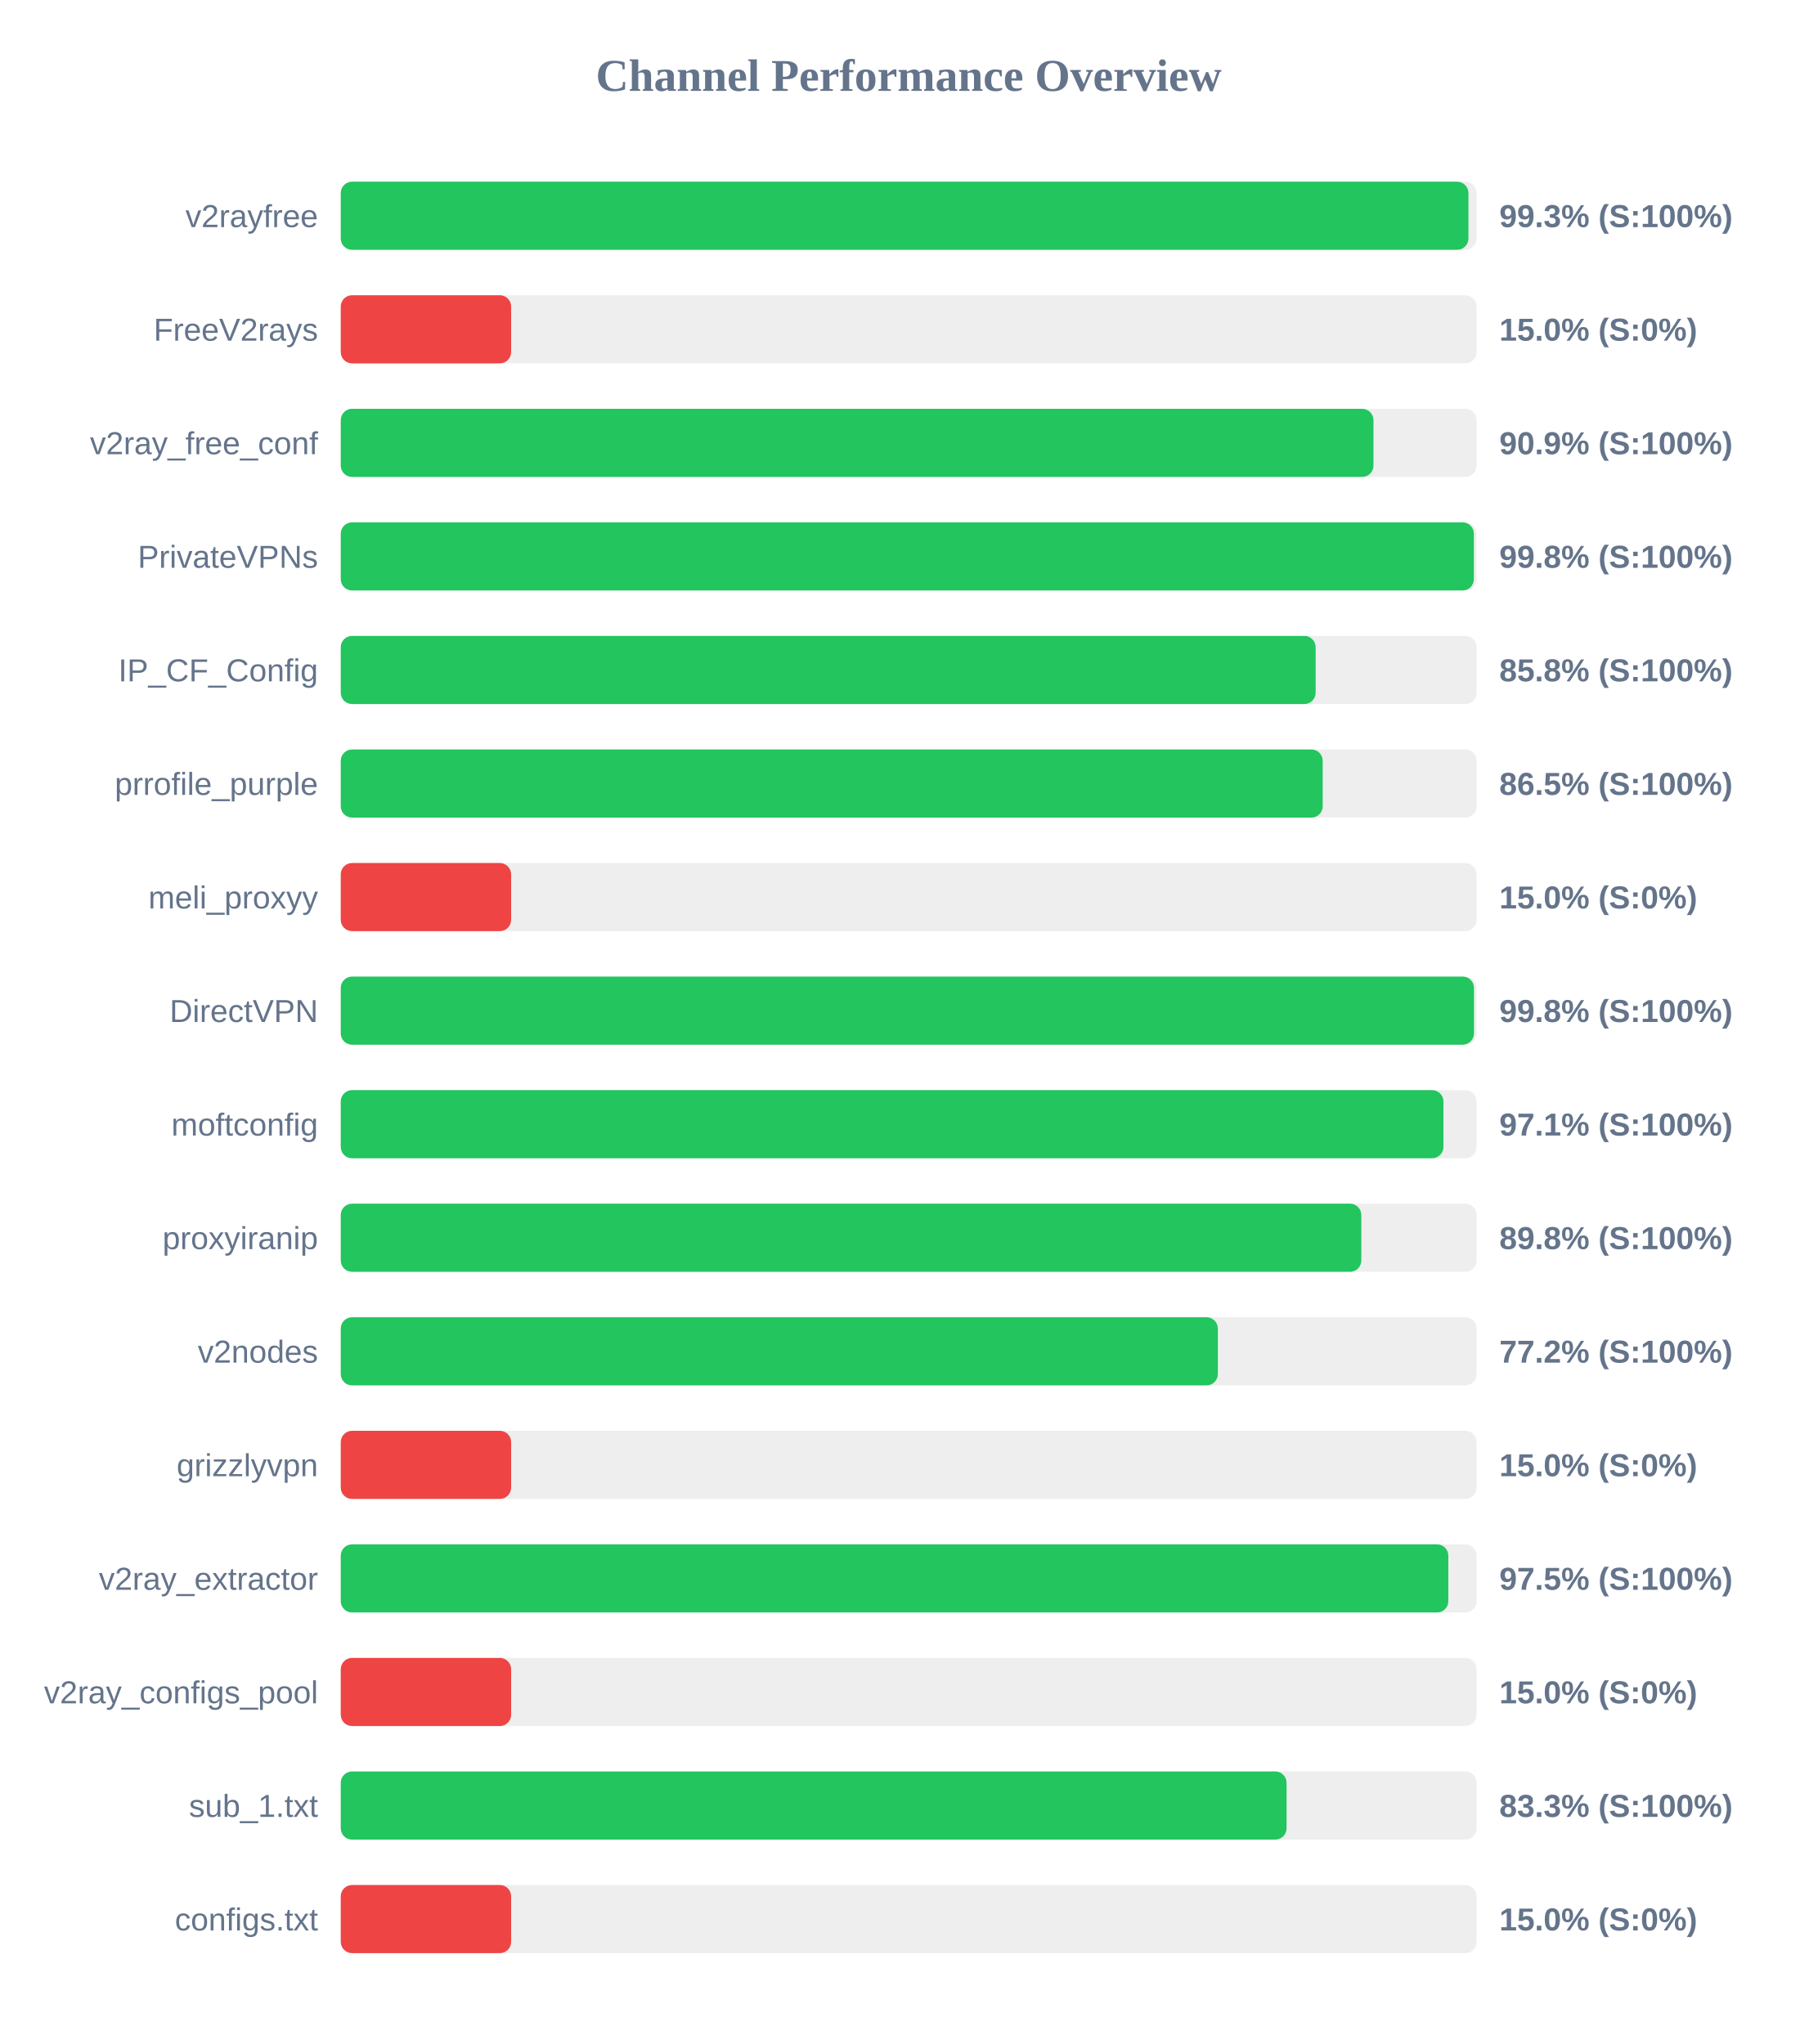
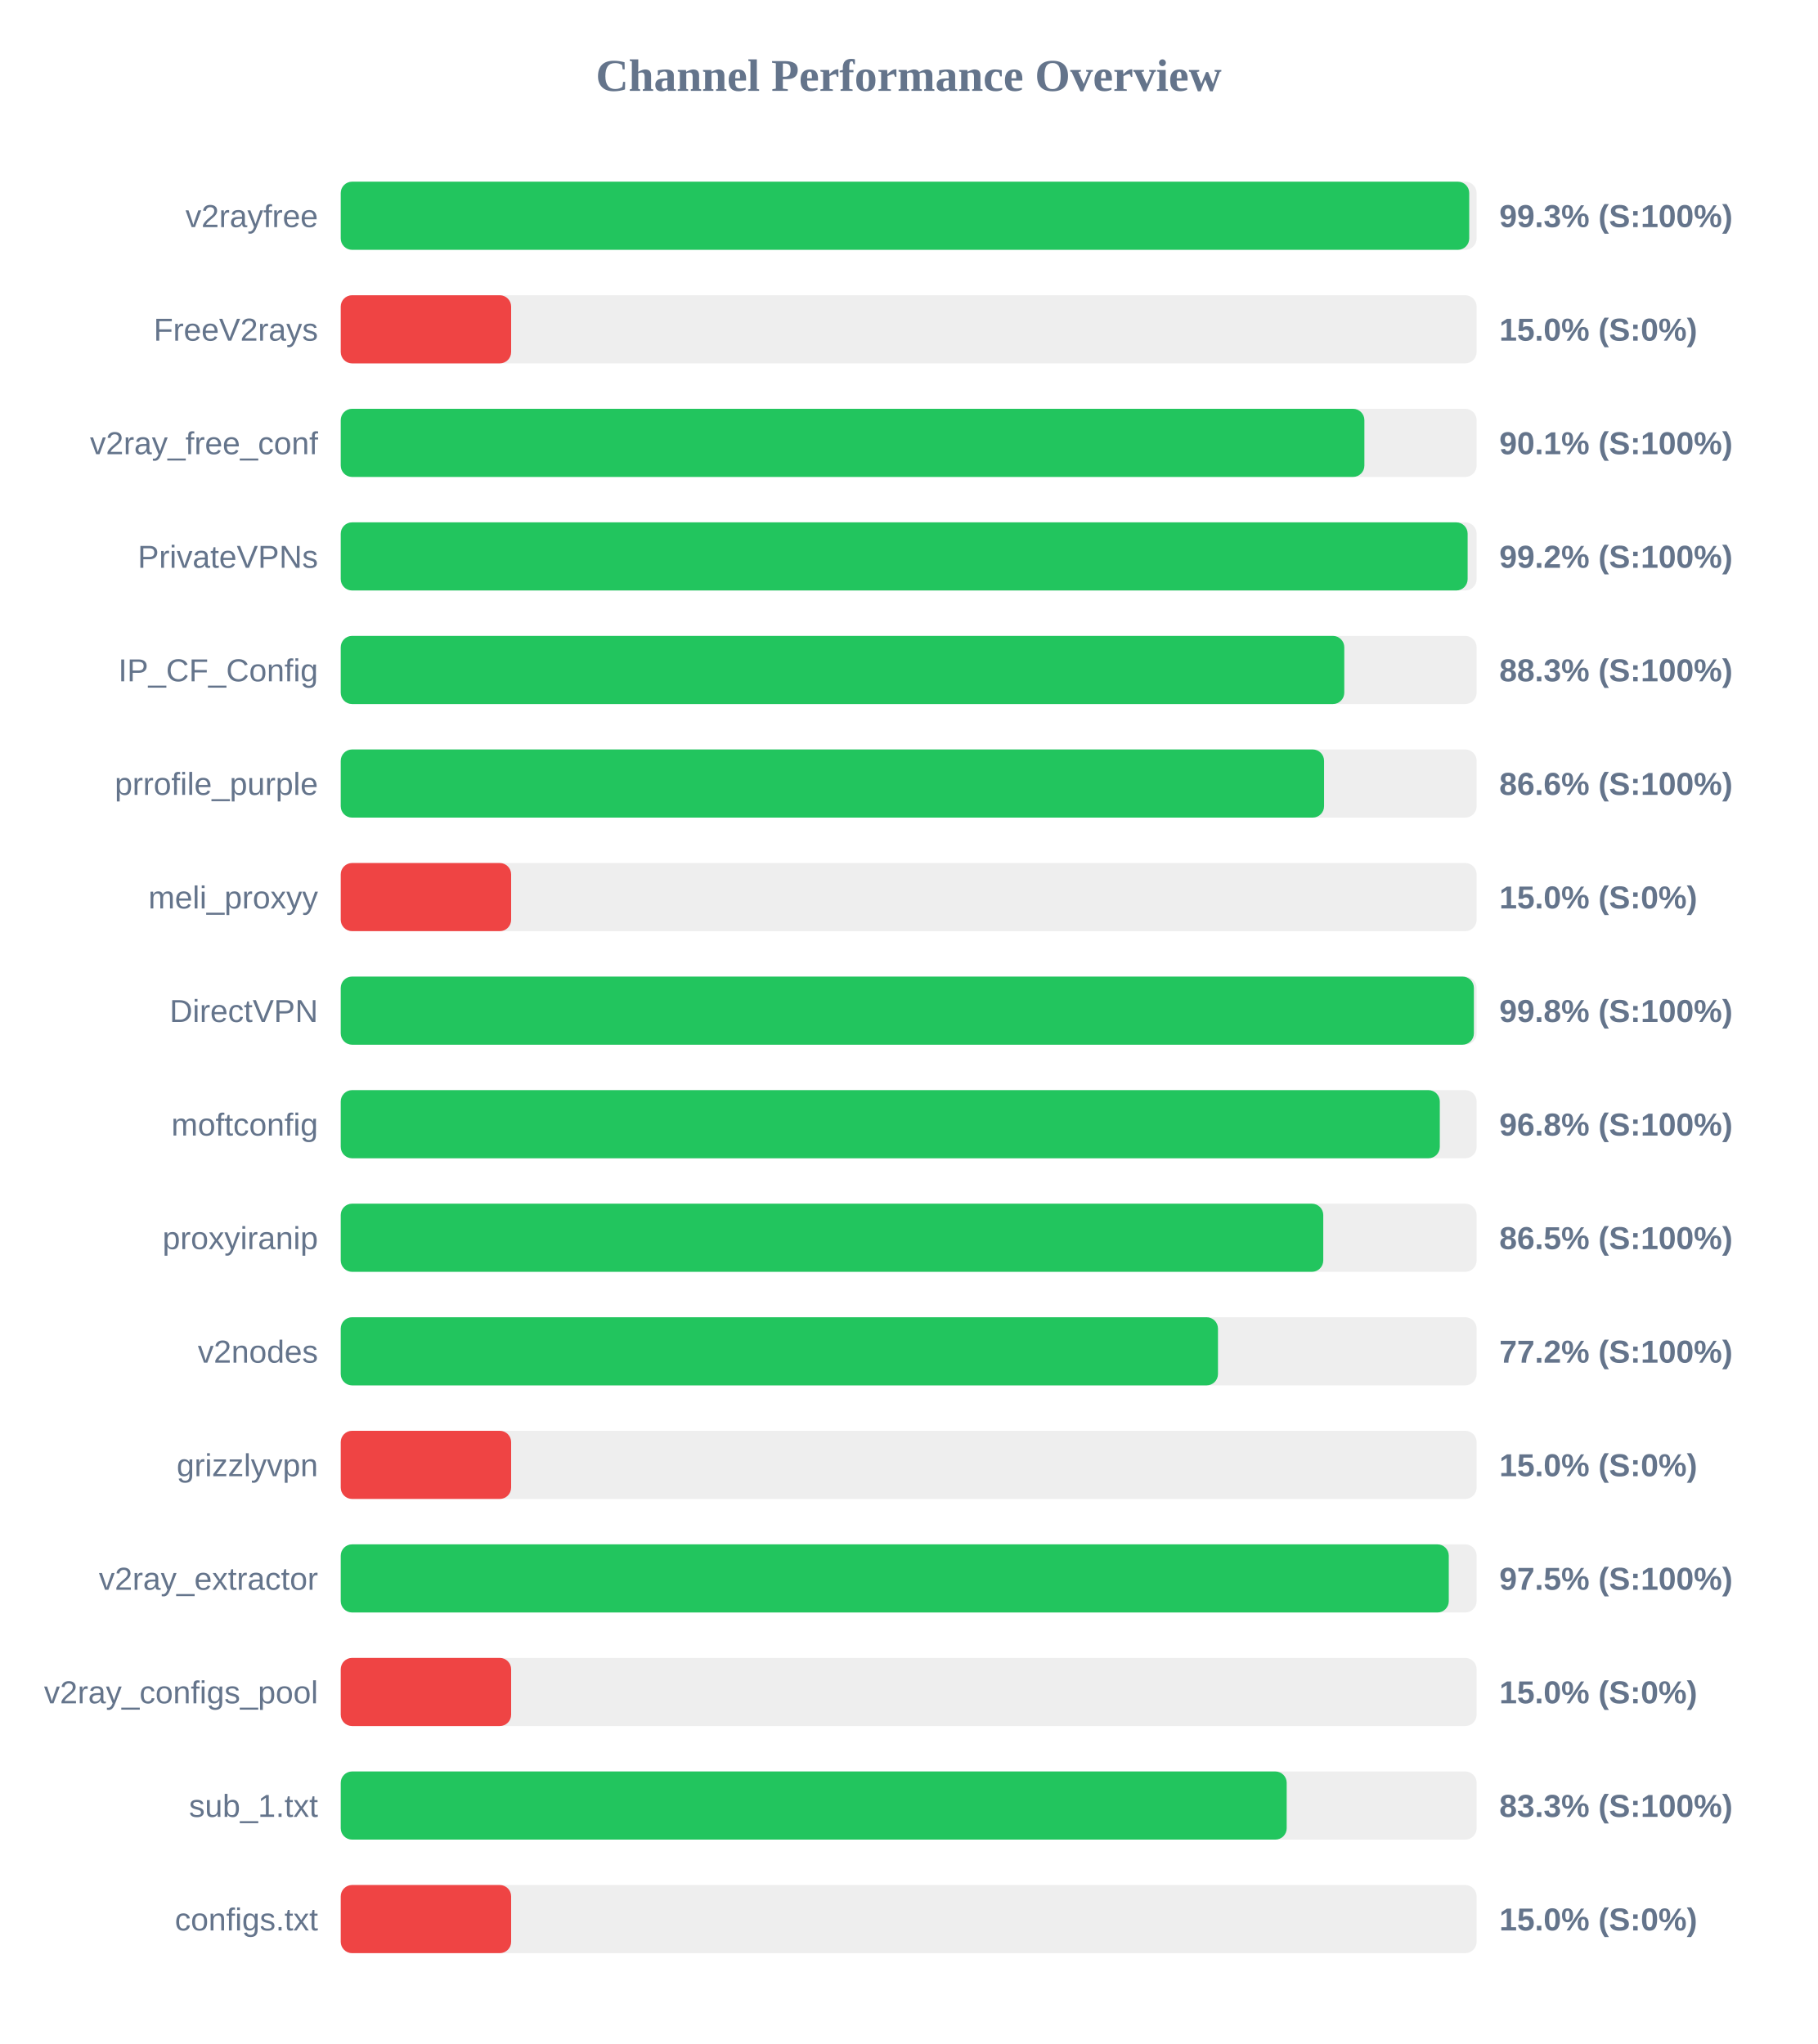
<svg xmlns="http://www.w3.org/2000/svg" width="800" height="900" version="1.1">
  <style>
        .row { font: 14px Arial; fill: #64748b; }
        .score { font: bold 14px Arial; fill: #64748b; }
    </style>
  <text x="400" y="40" text-anchor="middle" font-size="20px" font-weight="bold" fill="#64748b">Channel Performance Overview</text>
  <rect x="150" y="80" width="500" height="30" fill="#eee" rx="5" />
-   <rect x="150" y="80" width="496.4" height="30" fill="#22c55e" rx="5" />
+   <rect x="150" y="80" width="496.75" height="30" fill="#22c55e" rx="5" />
  <text x="140" y="100" text-anchor="end" class="row">v2rayfree</text>
  <text x="660" y="100" text-anchor="start" class="score">99.3% (S:100%)</text>
  <rect x="150" y="130" width="500" height="30" fill="#eee" rx="5" />
  <rect x="150" y="130" width="75.0" height="30" fill="#ef4444" rx="5" />
  <text x="140" y="150" text-anchor="end" class="row">FreeV2rays</text>
  <text x="660" y="150" text-anchor="start" class="score">15.0% (S:0%)</text>
  <rect x="150" y="180" width="500" height="30" fill="#eee" rx="5" />
-   <rect x="150" y="180" width="454.6" height="30" fill="#22c55e" rx="5" />
+   <rect x="150" y="180" width="450.6" height="30" fill="#22c55e" rx="5" />
  <text x="140" y="200" text-anchor="end" class="row">v2ray_free_conf</text>
-   <text x="660" y="200" text-anchor="start" class="score">90.9% (S:100%)</text>
+   <text x="660" y="200" text-anchor="start" class="score">90.1% (S:100%)</text>
  <rect x="150" y="230" width="500" height="30" fill="#eee" rx="5" />
-   <rect x="150" y="230" width="498.8" height="30" fill="#22c55e" rx="5" />
+   <rect x="150" y="230" width="496.05" height="30" fill="#22c55e" rx="5" />
  <text x="140" y="250" text-anchor="end" class="row">PrivateVPNs</text>
-   <text x="660" y="250" text-anchor="start" class="score">99.8% (S:100%)</text>
+   <text x="660" y="250" text-anchor="start" class="score">99.2% (S:100%)</text>
  <rect x="150" y="280" width="500" height="30" fill="#eee" rx="5" />
-   <rect x="150" y="280" width="429.15" height="30" fill="#22c55e" rx="5" />
+   <rect x="150" y="280" width="441.75" height="30" fill="#22c55e" rx="5" />
  <text x="140" y="300" text-anchor="end" class="row">IP_CF_Config</text>
-   <text x="660" y="300" text-anchor="start" class="score">85.8% (S:100%)</text>
+   <text x="660" y="300" text-anchor="start" class="score">88.3% (S:100%)</text>
  <rect x="150" y="330" width="500" height="30" fill="#eee" rx="5" />
-   <rect x="150" y="330" width="432.25" height="30" fill="#22c55e" rx="5" />
+   <rect x="150" y="330" width="432.85" height="30" fill="#22c55e" rx="5" />
  <text x="140" y="350" text-anchor="end" class="row">prrofile_purple</text>
-   <text x="660" y="350" text-anchor="start" class="score">86.5% (S:100%)</text>
+   <text x="660" y="350" text-anchor="start" class="score">86.6% (S:100%)</text>
  <rect x="150" y="380" width="500" height="30" fill="#eee" rx="5" />
  <rect x="150" y="380" width="75.0" height="30" fill="#ef4444" rx="5" />
  <text x="140" y="400" text-anchor="end" class="row">meli_proxyy</text>
  <text x="660" y="400" text-anchor="start" class="score">15.0% (S:0%)</text>
  <rect x="150" y="430" width="500" height="30" fill="#eee" rx="5" />
-   <rect x="150" y="430" width="498.85" height="30" fill="#22c55e" rx="5" />
+   <rect x="150" y="430" width="498.8" height="30" fill="#22c55e" rx="5" />
  <text x="140" y="450" text-anchor="end" class="row">DirectVPN</text>
  <text x="660" y="450" text-anchor="start" class="score">99.8% (S:100%)</text>
  <rect x="150" y="480" width="500" height="30" fill="#eee" rx="5" />
-   <rect x="150" y="480" width="485.4" height="30" fill="#22c55e" rx="5" />
+   <rect x="150" y="480" width="483.8" height="30" fill="#22c55e" rx="5" />
  <text x="140" y="500" text-anchor="end" class="row">moftconfig</text>
-   <text x="660" y="500" text-anchor="start" class="score">97.1% (S:100%)</text>
+   <text x="660" y="500" text-anchor="start" class="score">96.8% (S:100%)</text>
  <rect x="150" y="530" width="500" height="30" fill="#eee" rx="5" />
-   <rect x="150" y="530" width="449.25" height="30" fill="#22c55e" rx="5" />
+   <rect x="150" y="530" width="432.5" height="30" fill="#22c55e" rx="5" />
  <text x="140" y="550" text-anchor="end" class="row">proxyiranip</text>
-   <text x="660" y="550" text-anchor="start" class="score">89.8% (S:100%)</text>
+   <text x="660" y="550" text-anchor="start" class="score">86.5% (S:100%)</text>
  <rect x="150" y="580" width="500" height="30" fill="#eee" rx="5" />
-   <rect x="150" y="580" width="386.1" height="30" fill="#22c55e" rx="5" />
+   <rect x="150" y="580" width="386.15" height="30" fill="#22c55e" rx="5" />
  <text x="140" y="600" text-anchor="end" class="row">v2nodes</text>
  <text x="660" y="600" text-anchor="start" class="score">77.2% (S:100%)</text>
  <rect x="150" y="630" width="500" height="30" fill="#eee" rx="5" />
  <rect x="150" y="630" width="75.0" height="30" fill="#ef4444" rx="5" />
  <text x="140" y="650" text-anchor="end" class="row">grizzlyvpn</text>
  <text x="660" y="650" text-anchor="start" class="score">15.0% (S:0%)</text>
  <rect x="150" y="680" width="500" height="30" fill="#eee" rx="5" />
-   <rect x="150" y="680" width="487.55" height="30" fill="#22c55e" rx="5" />
+   <rect x="150" y="680" width="487.75" height="30" fill="#22c55e" rx="5" />
  <text x="140" y="700" text-anchor="end" class="row">v2ray_extractor</text>
  <text x="660" y="700" text-anchor="start" class="score">97.5% (S:100%)</text>
  <rect x="150" y="730" width="500" height="30" fill="#eee" rx="5" />
  <rect x="150" y="730" width="75.0" height="30" fill="#ef4444" rx="5" />
  <text x="140" y="750" text-anchor="end" class="row">v2ray_configs_pool</text>
  <text x="660" y="750" text-anchor="start" class="score">15.0% (S:0%)</text>
  <rect x="150" y="780" width="500" height="30" fill="#eee" rx="5" />
-   <rect x="150" y="780" width="416.35" height="30" fill="#22c55e" rx="5" />
+   <rect x="150" y="780" width="416.4" height="30" fill="#22c55e" rx="5" />
  <text x="140" y="800" text-anchor="end" class="row">sub_1.txt</text>
  <text x="660" y="800" text-anchor="start" class="score">83.3% (S:100%)</text>
  <rect x="150" y="830" width="500" height="30" fill="#eee" rx="5" />
  <rect x="150" y="830" width="75.0" height="30" fill="#ef4444" rx="5" />
  <text x="140" y="850" text-anchor="end" class="row">configs.txt</text>
  <text x="660" y="850" text-anchor="start" class="score">15.0% (S:0%)</text>
</svg>
